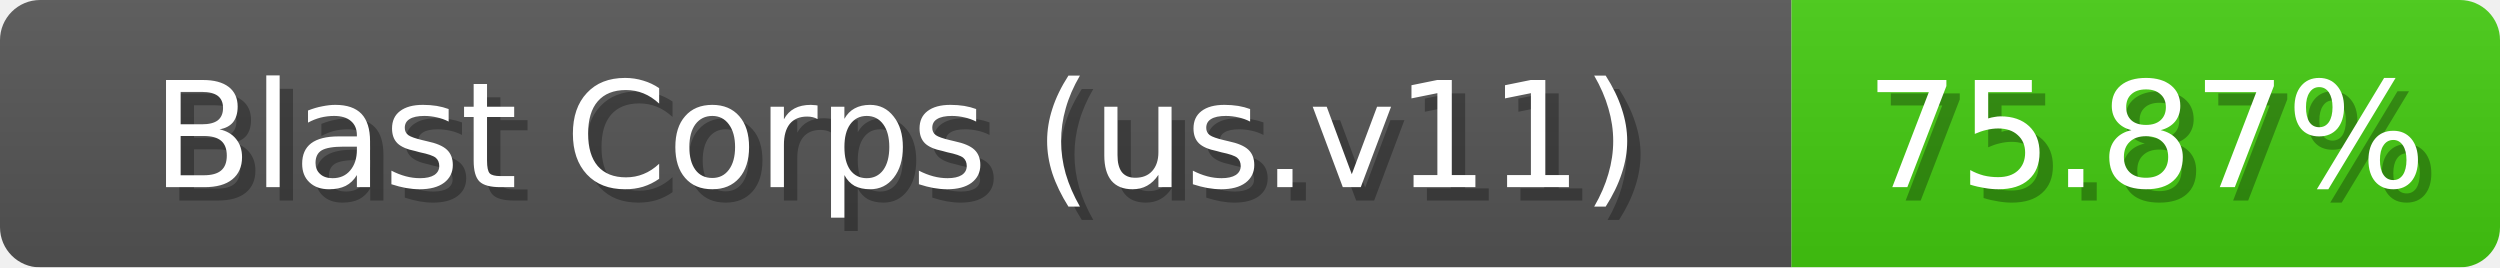
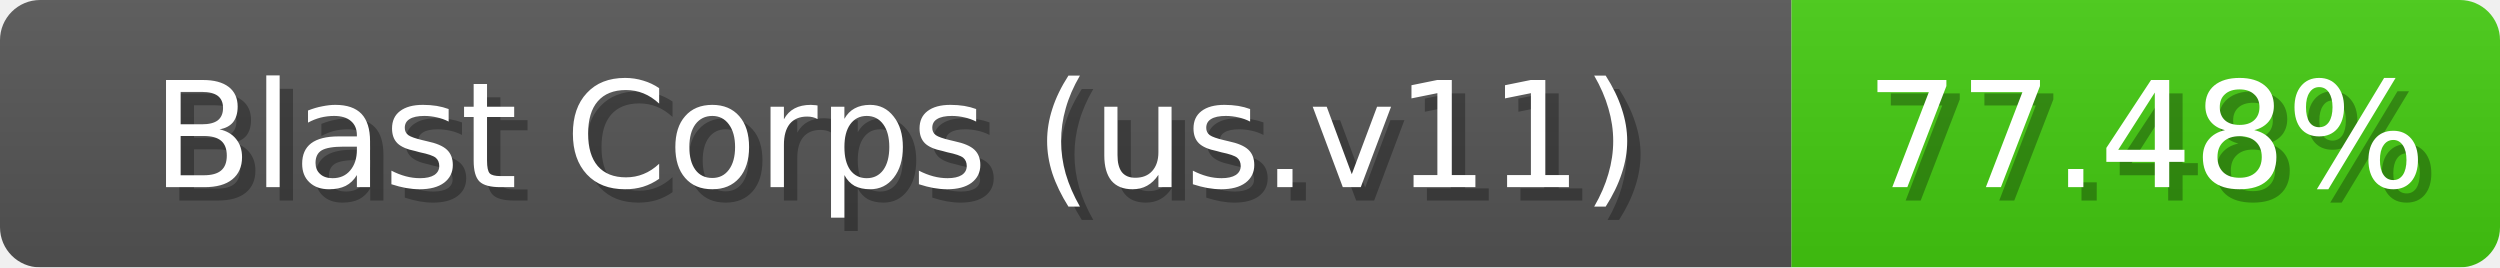
<svg xmlns="http://www.w3.org/2000/svg" width="187" height="20">
  <linearGradient id="b" x2="0" y2="100%">
    <stop offset="0" stop-color="#bbb" stop-opacity=".1" />
    <stop offset="1" stop-opacity=".1" />
  </linearGradient>
  <mask id="anybadge_1">
    <rect width="187" height="20" rx="3" fill="#fff" />
  </mask>
  <g mask="url(#anybadge_1)">
    <path fill="#555" d="M0 0h134v20H0z" />
    <path fill="#4C1" d="M134 0h53v20H134z" />
    <path fill="url(#b)" d="M0 0h187v20H0z" />
  </g>
  <g fill="#fff" text-anchor="middle" font-family="DejaVu Sans,Verdana,Geneva,sans-serif" font-size="11">
    <text x="68.0" y="15" fill="#010101" fill-opacity=".3">Blast Corps (us.v11)</text>
    <text x="67.0" y="14">Blast Corps (us.v11)</text>
  </g>
  <g fill="#fff" text-anchor="middle" font-family="DejaVu Sans,Verdana,Geneva,sans-serif" font-size="11">
-     <text x="161.5" y="15" fill="#010101" fill-opacity=".3">75.87%</text>
-     <text x="160.5" y="14">75.87%</text>
+     <text x="161.5" y="15" fill="#010101" fill-opacity=".3">77.48%</text>
+     <text x="160.5" y="14">77.48%</text>
  </g>
</svg>
